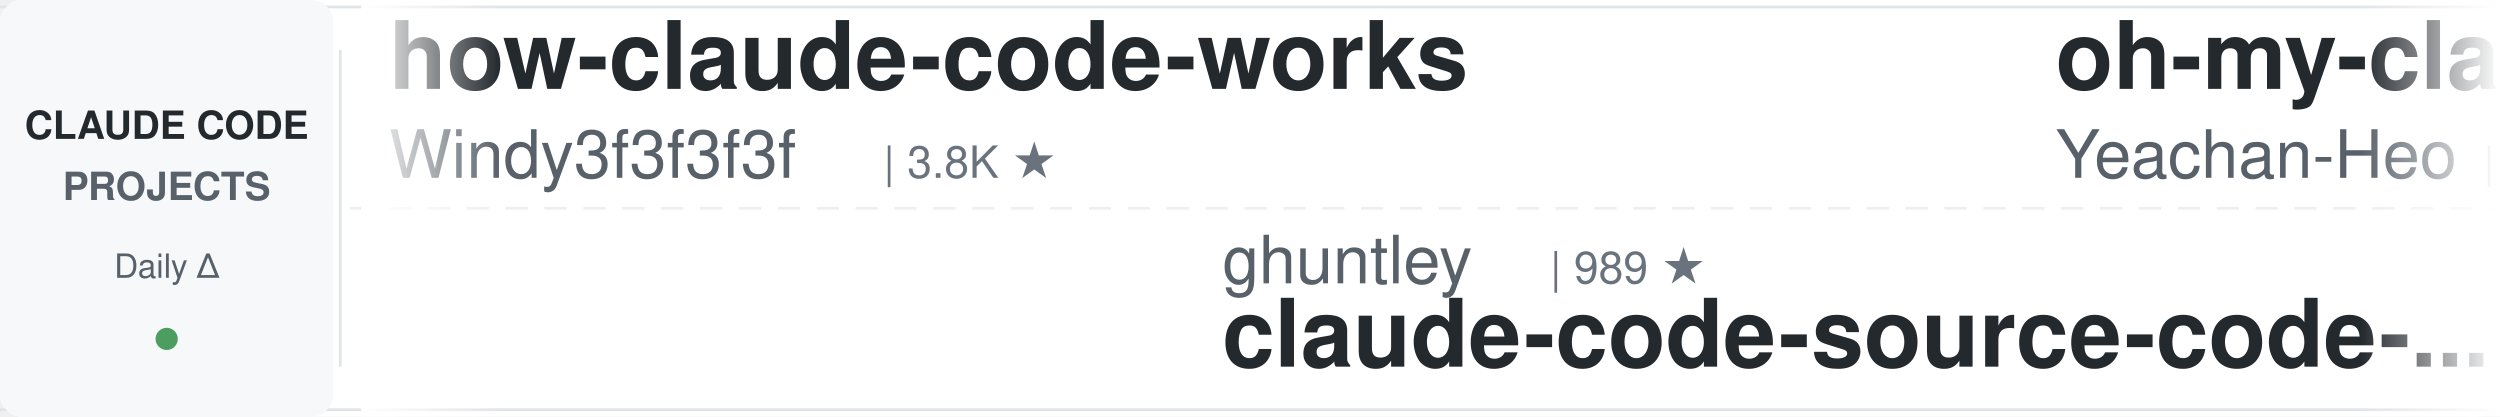
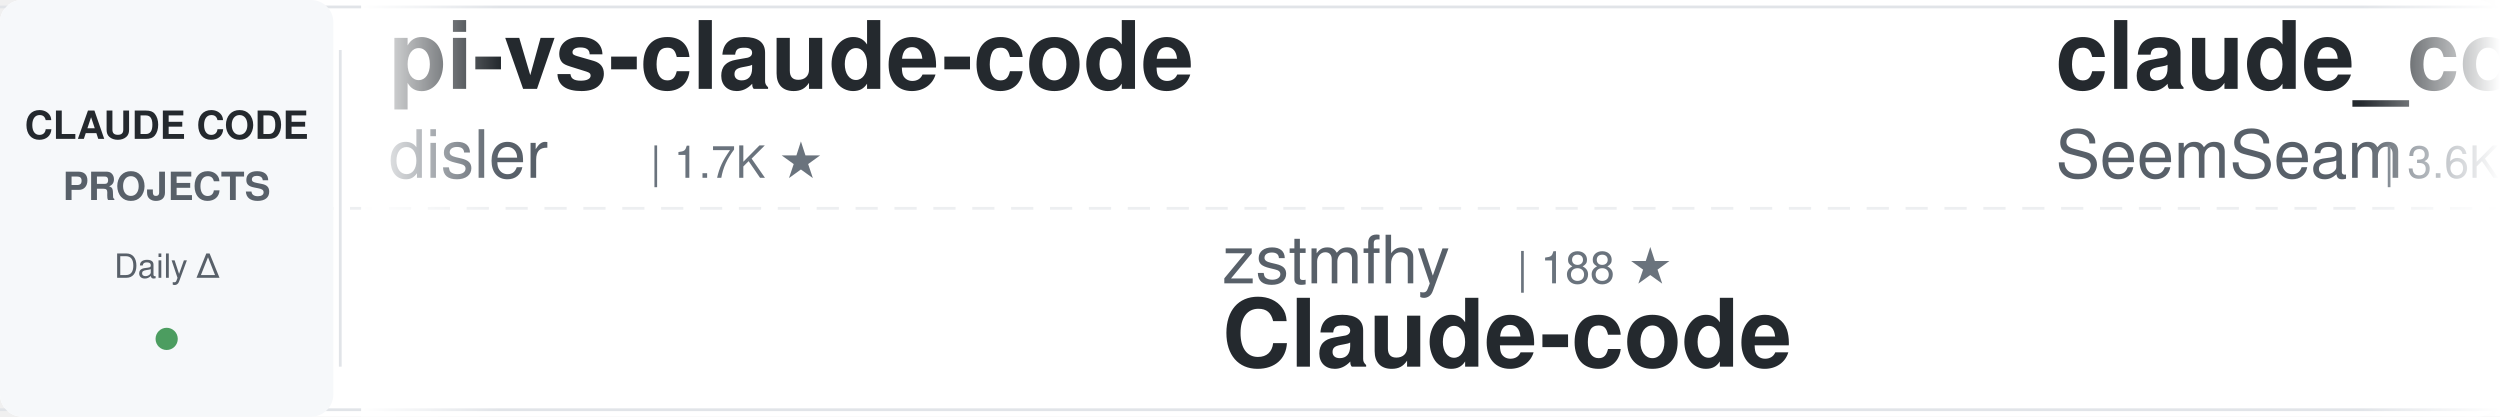
<svg xmlns="http://www.w3.org/2000/svg" width="900" height="150">
  <defs>
    <linearGradient id="awesomeLeftFade" x1="0%" y1="0%" x2="100%" y2="0%">
      <stop offset="0%" style="stop-color:#ffffff;stop-opacity:1" />
      <stop offset="100%" style="stop-color:#ffffff;stop-opacity:0" />
    </linearGradient>
    <linearGradient id="awesomeRightFade" x1="0%" y1="0%" x2="100%" y2="0%">
      <stop offset="0%" style="stop-color:#ffffff;stop-opacity:0" />
      <stop offset="100%" style="stop-color:#ffffff;stop-opacity:1" />
    </linearGradient>
  </defs>
  <rect width="900" height="150" fill="#ffffff" rx="8" />
  <rect x="0" y="2" width="900" height="1" fill="#e1e4e8" />
  <rect x="0" y="147" width="900" height="1" fill="#e1e4e8" />
  <line x1="0" y1="75" x2="900" y2="75" stroke="#e1e4e8" stroke-width="1" stroke-dasharray="8 6" opacity="0.6" />
  <rect x="0" y="0" width="120" height="150" fill="#f6f8fa" rx="8" />
  <text x="60" y="50" font-family="-apple-system, BlinkMacSystemFont, 'Segoe UI', Helvetica, Arial, sans-serif" font-size="14" font-weight="600" fill="#24292e" text-anchor="middle">CLAUDE CODE</text>
  <text x="60" y="72" font-family="-apple-system, BlinkMacSystemFont, 'Segoe UI', Helvetica, Arial, sans-serif" font-size="14" font-weight="600" fill="#586069" text-anchor="middle">PROJECTS</text>
  <text x="60" y="100" font-family="-apple-system, BlinkMacSystemFont, 'Segoe UI', Helvetica, Arial, sans-serif" font-size="12" font-weight="500" fill="#586069" text-anchor="middle">Daily Δ</text>
  <circle cx="60" cy="122" r="4" fill="#22863a" opacity="0.8" />
  <rect x="122" y="18" width="1" height="114" fill="#e1e4e8" />
  <clipPath id="awesomeTickerClip">
    <rect x="130" y="0" width="770" height="150" />
  </clipPath>
  <g clip-path="url(#awesomeTickerClip)">
    <g id="awesomeTickerItems">
      <animateTransform attributeName="transform" attributeType="XML" type="translate" from="0 0" to="-3000 0" dur="54s" repeatCount="indefinite" />
      <g transform="translate(0, 0)">
-         <text x="140" y="32" font-family="-apple-system, BlinkMacSystemFont, 'Segoe UI', Helvetica, Arial, sans-serif" font-size="34" font-weight="600" fill="#24292e">how-claude-code-works</text>
-         <text x="140" y="64" font-family="-apple-system, BlinkMacSystemFont, 'Segoe UI', Helvetica, Arial, sans-serif" font-size="24" font-weight="400" fill="#586069">Windy3f3f3f3f</text>
-         <text x="318" y="64" font-family="-apple-system, BlinkMacSystemFont, 'Segoe UI', Helvetica, Arial, sans-serif" font-size="16" font-weight="500" fill="#6a737d">| 3.8K ★</text>
+         <text x="140" y="32" font-family="-apple-system, BlinkMacSystemFont, 'Segoe UI', Helvetica, Arial, sans-serif" font-size="34" font-weight="600" fill="#24292e">pi-vs-claude-code</text>
+         <text x="140" y="64" font-family="-apple-system, BlinkMacSystemFont, 'Segoe UI', Helvetica, Arial, sans-serif" font-size="24" font-weight="400" fill="#586069">disler</text>
+         <text x="234" y="64" font-family="-apple-system, BlinkMacSystemFont, 'Segoe UI', Helvetica, Arial, sans-serif" font-size="16" font-weight="500" fill="#6a737d">| 1.7K ★</text>
      </g>
      <g transform="translate(300, 0)">
-         <text x="140" y="102" font-family="-apple-system, BlinkMacSystemFont, 'Segoe UI', Helvetica, Arial, sans-serif" font-size="24" font-weight="400" fill="#586069">ghuntley</text>
-         <text x="258" y="102" font-family="-apple-system, BlinkMacSystemFont, 'Segoe UI', Helvetica, Arial, sans-serif" font-size="16" font-weight="500" fill="#6a737d">| 989 ★</text>
-         <text x="140" y="132" font-family="-apple-system, BlinkMacSystemFont, 'Segoe UI', Helvetica, Arial, sans-serif" font-size="34" font-weight="600" fill="#24292e">claude-code-source-code-...</text>
-       </g>
-       <g transform="translate(600, 0)">
-         <text x="140" y="32" font-family="-apple-system, BlinkMacSystemFont, 'Segoe UI', Helvetica, Arial, sans-serif" font-size="34" font-weight="600" fill="#24292e">oh-my-claudecode</text>
-         <text x="140" y="64" font-family="-apple-system, BlinkMacSystemFont, 'Segoe UI', Helvetica, Arial, sans-serif" font-size="24" font-weight="400" fill="#586069">Yeachan-Heo</text>
-         <text x="294" y="64" font-family="-apple-system, BlinkMacSystemFont, 'Segoe UI', Helvetica, Arial, sans-serif" font-size="16" font-weight="500" fill="#6a737d">| 40.4K ★</text>
-         <text x="380" y="64" font-family="-apple-system, BlinkMacSystemFont, 'Segoe UI', Helvetica, Arial, sans-serif" font-size="16" font-weight="500" fill="#22863a"> +5</text>
-       </g>
-       <g transform="translate(900, 0)">
-         <text x="140" y="102" font-family="-apple-system, BlinkMacSystemFont, 'Segoe UI', Helvetica, Arial, sans-serif" font-size="24" font-weight="400" fill="#586069">edmund-io</text>
-         <text x="270" y="102" font-family="-apple-system, BlinkMacSystemFont, 'Segoe UI', Helvetica, Arial, sans-serif" font-size="16" font-weight="500" fill="#6a737d">| 1.5K ★</text>
-         <text x="140" y="132" font-family="-apple-system, BlinkMacSystemFont, 'Segoe UI', Helvetica, Arial, sans-serif" font-size="34" font-weight="600" fill="#24292e">edmunds-claude-code</text>
-       </g>
-       <g transform="translate(1200, 0)">
-         <text x="140" y="32" font-family="-apple-system, BlinkMacSystemFont, 'Segoe UI', Helvetica, Arial, sans-serif" font-size="34" font-weight="600" fill="#24292e">claude-code-system-promp...</text>
-         <text x="140" y="64" font-family="-apple-system, BlinkMacSystemFont, 'Segoe UI', Helvetica, Arial, sans-serif" font-size="24" font-weight="400" fill="#586069">Piebald-AI</text>
-         <text x="282" y="64" font-family="-apple-system, BlinkMacSystemFont, 'Segoe UI', Helvetica, Arial, sans-serif" font-size="16" font-weight="500" fill="#6a737d">| 13.0K ★</text>
-         <text x="368" y="64" font-family="-apple-system, BlinkMacSystemFont, 'Segoe UI', Helvetica, Arial, sans-serif" font-size="16" font-weight="500" fill="#22863a"> +1</text>
-       </g>
-       <g transform="translate(1500, 0)">
-         <text x="140" y="102" font-family="-apple-system, BlinkMacSystemFont, 'Segoe UI', Helvetica, Arial, sans-serif" font-size="24" font-weight="400" fill="#586069">xu-xiang</text>
-         <text x="258" y="102" font-family="-apple-system, BlinkMacSystemFont, 'Segoe UI', Helvetica, Arial, sans-serif" font-size="16" font-weight="500" fill="#6a737d">| 2.0K ★</text>
-         <text x="140" y="132" font-family="-apple-system, BlinkMacSystemFont, 'Segoe UI', Helvetica, Arial, sans-serif" font-size="34" font-weight="600" fill="#24292e">everything-claude-code-z...</text>
-       </g>
-       <g transform="translate(1800, 0)">
-         <text x="140" y="32" font-family="-apple-system, BlinkMacSystemFont, 'Segoe UI', Helvetica, Arial, sans-serif" font-size="34" font-weight="600" fill="#24292e">claude-code-rev</text>
-         <text x="140" y="64" font-family="-apple-system, BlinkMacSystemFont, 'Segoe UI', Helvetica, Arial, sans-serif" font-size="24" font-weight="400" fill="#586069">oboard</text>
-         <text x="234" y="64" font-family="-apple-system, BlinkMacSystemFont, 'Segoe UI', Helvetica, Arial, sans-serif" font-size="16" font-weight="500" fill="#6a737d">| 3.3K ★</text>
-       </g>
-       <g transform="translate(2100, 0)">
        <text x="140" y="102" font-family="-apple-system, BlinkMacSystemFont, 'Segoe UI', Helvetica, Arial, sans-serif" font-size="24" font-weight="400" fill="#586069">zstmfhy</text>
        <text x="246" y="102" font-family="-apple-system, BlinkMacSystemFont, 'Segoe UI', Helvetica, Arial, sans-serif" font-size="16" font-weight="500" fill="#6a737d">| 188 ★</text>
        <text x="140" y="132" font-family="-apple-system, BlinkMacSystemFont, 'Segoe UI', Helvetica, Arial, sans-serif" font-size="34" font-weight="600" fill="#24292e">Claude-code</text>
      </g>
+       <g transform="translate(600, 0)">
+         <text x="140" y="32" font-family="-apple-system, BlinkMacSystemFont, 'Segoe UI', Helvetica, Arial, sans-serif" font-size="34" font-weight="600" fill="#24292e">claude_codex_bridge</text>
+         <text x="140" y="64" font-family="-apple-system, BlinkMacSystemFont, 'Segoe UI', Helvetica, Arial, sans-serif" font-size="24" font-weight="400" fill="#586069">SeemSeam</text>
+         <text x="258" y="64" font-family="-apple-system, BlinkMacSystemFont, 'Segoe UI', Helvetica, Arial, sans-serif" font-size="16" font-weight="500" fill="#6a737d">| 3.6K ★</text>
+       </g>
+       <g transform="translate(900, 0)">
+         <text x="140" y="102" font-family="-apple-system, BlinkMacSystemFont, 'Segoe UI', Helvetica, Arial, sans-serif" font-size="24" font-weight="400" fill="#586069">Windy3f3f3f3f</text>
+         <text x="318" y="102" font-family="-apple-system, BlinkMacSystemFont, 'Segoe UI', Helvetica, Arial, sans-serif" font-size="16" font-weight="500" fill="#6a737d">| 2.8K ★</text>
+         <text x="140" y="132" font-family="-apple-system, BlinkMacSystemFont, 'Segoe UI', Helvetica, Arial, sans-serif" font-size="34" font-weight="600" fill="#24292e">claude-code-from-scratch</text>
+       </g>
+       <g transform="translate(1200, 0)">
+         <text x="140" y="32" font-family="-apple-system, BlinkMacSystemFont, 'Segoe UI', Helvetica, Arial, sans-serif" font-size="34" font-weight="600" fill="#24292e">claude-code-source-build</text>
+         <text x="140" y="64" font-family="-apple-system, BlinkMacSystemFont, 'Segoe UI', Helvetica, Arial, sans-serif" font-size="24" font-weight="400" fill="#586069">andrew-kramer-inno</text>
+         <text x="378" y="64" font-family="-apple-system, BlinkMacSystemFont, 'Segoe UI', Helvetica, Arial, sans-serif" font-size="16" font-weight="500" fill="#6a737d">| 594 ★</text>
+       </g>
+       <g transform="translate(1500, 0)">
+         <text x="140" y="102" font-family="-apple-system, BlinkMacSystemFont, 'Segoe UI', Helvetica, Arial, sans-serif" font-size="24" font-weight="400" fill="#586069">kodu-ai</text>
+         <text x="246" y="102" font-family="-apple-system, BlinkMacSystemFont, 'Segoe UI', Helvetica, Arial, sans-serif" font-size="16" font-weight="500" fill="#6a737d">| 5.2K ★</text>
+         <text x="140" y="132" font-family="-apple-system, BlinkMacSystemFont, 'Segoe UI', Helvetica, Arial, sans-serif" font-size="34" font-weight="600" fill="#24292e">claude-coder</text>
+       </g>
+       <g transform="translate(1800, 0)">
+         <text x="140" y="32" font-family="-apple-system, BlinkMacSystemFont, 'Segoe UI', Helvetica, Arial, sans-serif" font-size="34" font-weight="600" fill="#24292e">claude-code-guide</text>
+         <text x="140" y="64" font-family="-apple-system, BlinkMacSystemFont, 'Segoe UI', Helvetica, Arial, sans-serif" font-size="24" font-weight="400" fill="#586069">Cranot</text>
+         <text x="234" y="64" font-family="-apple-system, BlinkMacSystemFont, 'Segoe UI', Helvetica, Arial, sans-serif" font-size="16" font-weight="500" fill="#6a737d">| 2.9K ★</text>
+       </g>
+       <g transform="translate(2100, 0)">
+         <text x="140" y="102" font-family="-apple-system, BlinkMacSystemFont, 'Segoe UI', Helvetica, Arial, sans-serif" font-size="24" font-weight="400" fill="#586069">VILA-Lab</text>
+         <text x="258" y="102" font-family="-apple-system, BlinkMacSystemFont, 'Segoe UI', Helvetica, Arial, sans-serif" font-size="16" font-weight="500" fill="#6a737d">| 2.2K ★</text>
+         <text x="140" y="132" font-family="-apple-system, BlinkMacSystemFont, 'Segoe UI', Helvetica, Arial, sans-serif" font-size="34" font-weight="600" fill="#24292e">Dive-into-Claude-Code</text>
+       </g>
      <g transform="translate(2400, 0)">
-         <text x="140" y="32" font-family="-apple-system, BlinkMacSystemFont, 'Segoe UI', Helvetica, Arial, sans-serif" font-size="34" font-weight="600" fill="#24292e">claude-code-templates</text>
-         <text x="140" y="64" font-family="-apple-system, BlinkMacSystemFont, 'Segoe UI', Helvetica, Arial, sans-serif" font-size="24" font-weight="400" fill="#586069">davila7</text>
-         <text x="246" y="64" font-family="-apple-system, BlinkMacSystemFont, 'Segoe UI', Helvetica, Arial, sans-serif" font-size="16" font-weight="500" fill="#6a737d">| 33.0K ★</text>
-         <text x="332" y="64" font-family="-apple-system, BlinkMacSystemFont, 'Segoe UI', Helvetica, Arial, sans-serif" font-size="16" font-weight="500" fill="#22863a"> +3</text>
+         <text x="140" y="32" font-family="-apple-system, BlinkMacSystemFont, 'Segoe UI', Helvetica, Arial, sans-serif" font-size="34" font-weight="600" fill="#24292e">claude-code-reverse</text>
+         <text x="140" y="64" font-family="-apple-system, BlinkMacSystemFont, 'Segoe UI', Helvetica, Arial, sans-serif" font-size="24" font-weight="400" fill="#586069">Yuyz0112</text>
+         <text x="258" y="64" font-family="-apple-system, BlinkMacSystemFont, 'Segoe UI', Helvetica, Arial, sans-serif" font-size="16" font-weight="500" fill="#6a737d">| 2.4K ★</text>
      </g>
      <g transform="translate(2700, 0)">
-         <text x="140" y="102" font-family="-apple-system, BlinkMacSystemFont, 'Segoe UI', Helvetica, Arial, sans-serif" font-size="24" font-weight="400" fill="#586069">https-deeplearning-ai</text>
-         <text x="414" y="102" font-family="-apple-system, BlinkMacSystemFont, 'Segoe UI', Helvetica, Arial, sans-serif" font-size="16" font-weight="500" fill="#6a737d">| 560 ★</text>
-         <text x="140" y="132" font-family="-apple-system, BlinkMacSystemFont, 'Segoe UI', Helvetica, Arial, sans-serif" font-size="34" font-weight="600" fill="#24292e">sc-claude-code-files</text>
+         <text x="140" y="102" font-family="-apple-system, BlinkMacSystemFont, 'Segoe UI', Helvetica, Arial, sans-serif" font-size="24" font-weight="400" fill="#586069">ding113</text>
+         <text x="246" y="102" font-family="-apple-system, BlinkMacSystemFont, 'Segoe UI', Helvetica, Arial, sans-serif" font-size="16" font-weight="500" fill="#6a737d">| 3.4K ★</text>
+         <text x="140" y="132" font-family="-apple-system, BlinkMacSystemFont, 'Segoe UI', Helvetica, Arial, sans-serif" font-size="34" font-weight="600" fill="#24292e">claude-code-hub</text>
      </g>
      <g transform="translate(3000, 0)">
-         <text x="140" y="32" font-family="-apple-system, BlinkMacSystemFont, 'Segoe UI', Helvetica, Arial, sans-serif" font-size="34" font-weight="600" fill="#24292e">how-claude-code-works</text>
-         <text x="140" y="64" font-family="-apple-system, BlinkMacSystemFont, 'Segoe UI', Helvetica, Arial, sans-serif" font-size="24" font-weight="400" fill="#586069">Windy3f3f3f3f</text>
-         <text x="318" y="64" font-family="-apple-system, BlinkMacSystemFont, 'Segoe UI', Helvetica, Arial, sans-serif" font-size="16" font-weight="500" fill="#6a737d">| 3.8K ★</text>
+         <text x="140" y="32" font-family="-apple-system, BlinkMacSystemFont, 'Segoe UI', Helvetica, Arial, sans-serif" font-size="34" font-weight="600" fill="#24292e">pi-vs-claude-code</text>
+         <text x="140" y="64" font-family="-apple-system, BlinkMacSystemFont, 'Segoe UI', Helvetica, Arial, sans-serif" font-size="24" font-weight="400" fill="#586069">disler</text>
+         <text x="234" y="64" font-family="-apple-system, BlinkMacSystemFont, 'Segoe UI', Helvetica, Arial, sans-serif" font-size="16" font-weight="500" fill="#6a737d">| 1.7K ★</text>
      </g>
      <g transform="translate(3300, 0)">
-         <text x="140" y="102" font-family="-apple-system, BlinkMacSystemFont, 'Segoe UI', Helvetica, Arial, sans-serif" font-size="24" font-weight="400" fill="#586069">ghuntley</text>
-         <text x="258" y="102" font-family="-apple-system, BlinkMacSystemFont, 'Segoe UI', Helvetica, Arial, sans-serif" font-size="16" font-weight="500" fill="#6a737d">| 989 ★</text>
-         <text x="140" y="132" font-family="-apple-system, BlinkMacSystemFont, 'Segoe UI', Helvetica, Arial, sans-serif" font-size="34" font-weight="600" fill="#24292e">claude-code-source-code-...</text>
+         <text x="140" y="102" font-family="-apple-system, BlinkMacSystemFont, 'Segoe UI', Helvetica, Arial, sans-serif" font-size="24" font-weight="400" fill="#586069">zstmfhy</text>
+         <text x="246" y="102" font-family="-apple-system, BlinkMacSystemFont, 'Segoe UI', Helvetica, Arial, sans-serif" font-size="16" font-weight="500" fill="#6a737d">| 188 ★</text>
+         <text x="140" y="132" font-family="-apple-system, BlinkMacSystemFont, 'Segoe UI', Helvetica, Arial, sans-serif" font-size="34" font-weight="600" fill="#24292e">Claude-code</text>
      </g>
      <g transform="translate(3600, 0)">
-         <text x="140" y="32" font-family="-apple-system, BlinkMacSystemFont, 'Segoe UI', Helvetica, Arial, sans-serif" font-size="34" font-weight="600" fill="#24292e">oh-my-claudecode</text>
-         <text x="140" y="64" font-family="-apple-system, BlinkMacSystemFont, 'Segoe UI', Helvetica, Arial, sans-serif" font-size="24" font-weight="400" fill="#586069">Yeachan-Heo</text>
-         <text x="294" y="64" font-family="-apple-system, BlinkMacSystemFont, 'Segoe UI', Helvetica, Arial, sans-serif" font-size="16" font-weight="500" fill="#6a737d">| 40.4K ★</text>
-         <text x="380" y="64" font-family="-apple-system, BlinkMacSystemFont, 'Segoe UI', Helvetica, Arial, sans-serif" font-size="16" font-weight="500" fill="#22863a"> +5</text>
+         <text x="140" y="32" font-family="-apple-system, BlinkMacSystemFont, 'Segoe UI', Helvetica, Arial, sans-serif" font-size="34" font-weight="600" fill="#24292e">claude_codex_bridge</text>
+         <text x="140" y="64" font-family="-apple-system, BlinkMacSystemFont, 'Segoe UI', Helvetica, Arial, sans-serif" font-size="24" font-weight="400" fill="#586069">SeemSeam</text>
+         <text x="258" y="64" font-family="-apple-system, BlinkMacSystemFont, 'Segoe UI', Helvetica, Arial, sans-serif" font-size="16" font-weight="500" fill="#6a737d">| 3.6K ★</text>
      </g>
      <g transform="translate(3900, 0)">
-         <text x="140" y="102" font-family="-apple-system, BlinkMacSystemFont, 'Segoe UI', Helvetica, Arial, sans-serif" font-size="24" font-weight="400" fill="#586069">edmund-io</text>
-         <text x="270" y="102" font-family="-apple-system, BlinkMacSystemFont, 'Segoe UI', Helvetica, Arial, sans-serif" font-size="16" font-weight="500" fill="#6a737d">| 1.5K ★</text>
-         <text x="140" y="132" font-family="-apple-system, BlinkMacSystemFont, 'Segoe UI', Helvetica, Arial, sans-serif" font-size="34" font-weight="600" fill="#24292e">edmunds-claude-code</text>
+         <text x="140" y="102" font-family="-apple-system, BlinkMacSystemFont, 'Segoe UI', Helvetica, Arial, sans-serif" font-size="24" font-weight="400" fill="#586069">Windy3f3f3f3f</text>
+         <text x="318" y="102" font-family="-apple-system, BlinkMacSystemFont, 'Segoe UI', Helvetica, Arial, sans-serif" font-size="16" font-weight="500" fill="#6a737d">| 2.8K ★</text>
+         <text x="140" y="132" font-family="-apple-system, BlinkMacSystemFont, 'Segoe UI', Helvetica, Arial, sans-serif" font-size="34" font-weight="600" fill="#24292e">claude-code-from-scratch</text>
      </g>
    </g>
  </g>
  <rect x="130" y="0" width="50" height="150" fill="url(#awesomeLeftFade)" />
  <rect x="850" y="0" width="50" height="150" fill="url(#awesomeRightFade)" />
</svg>
